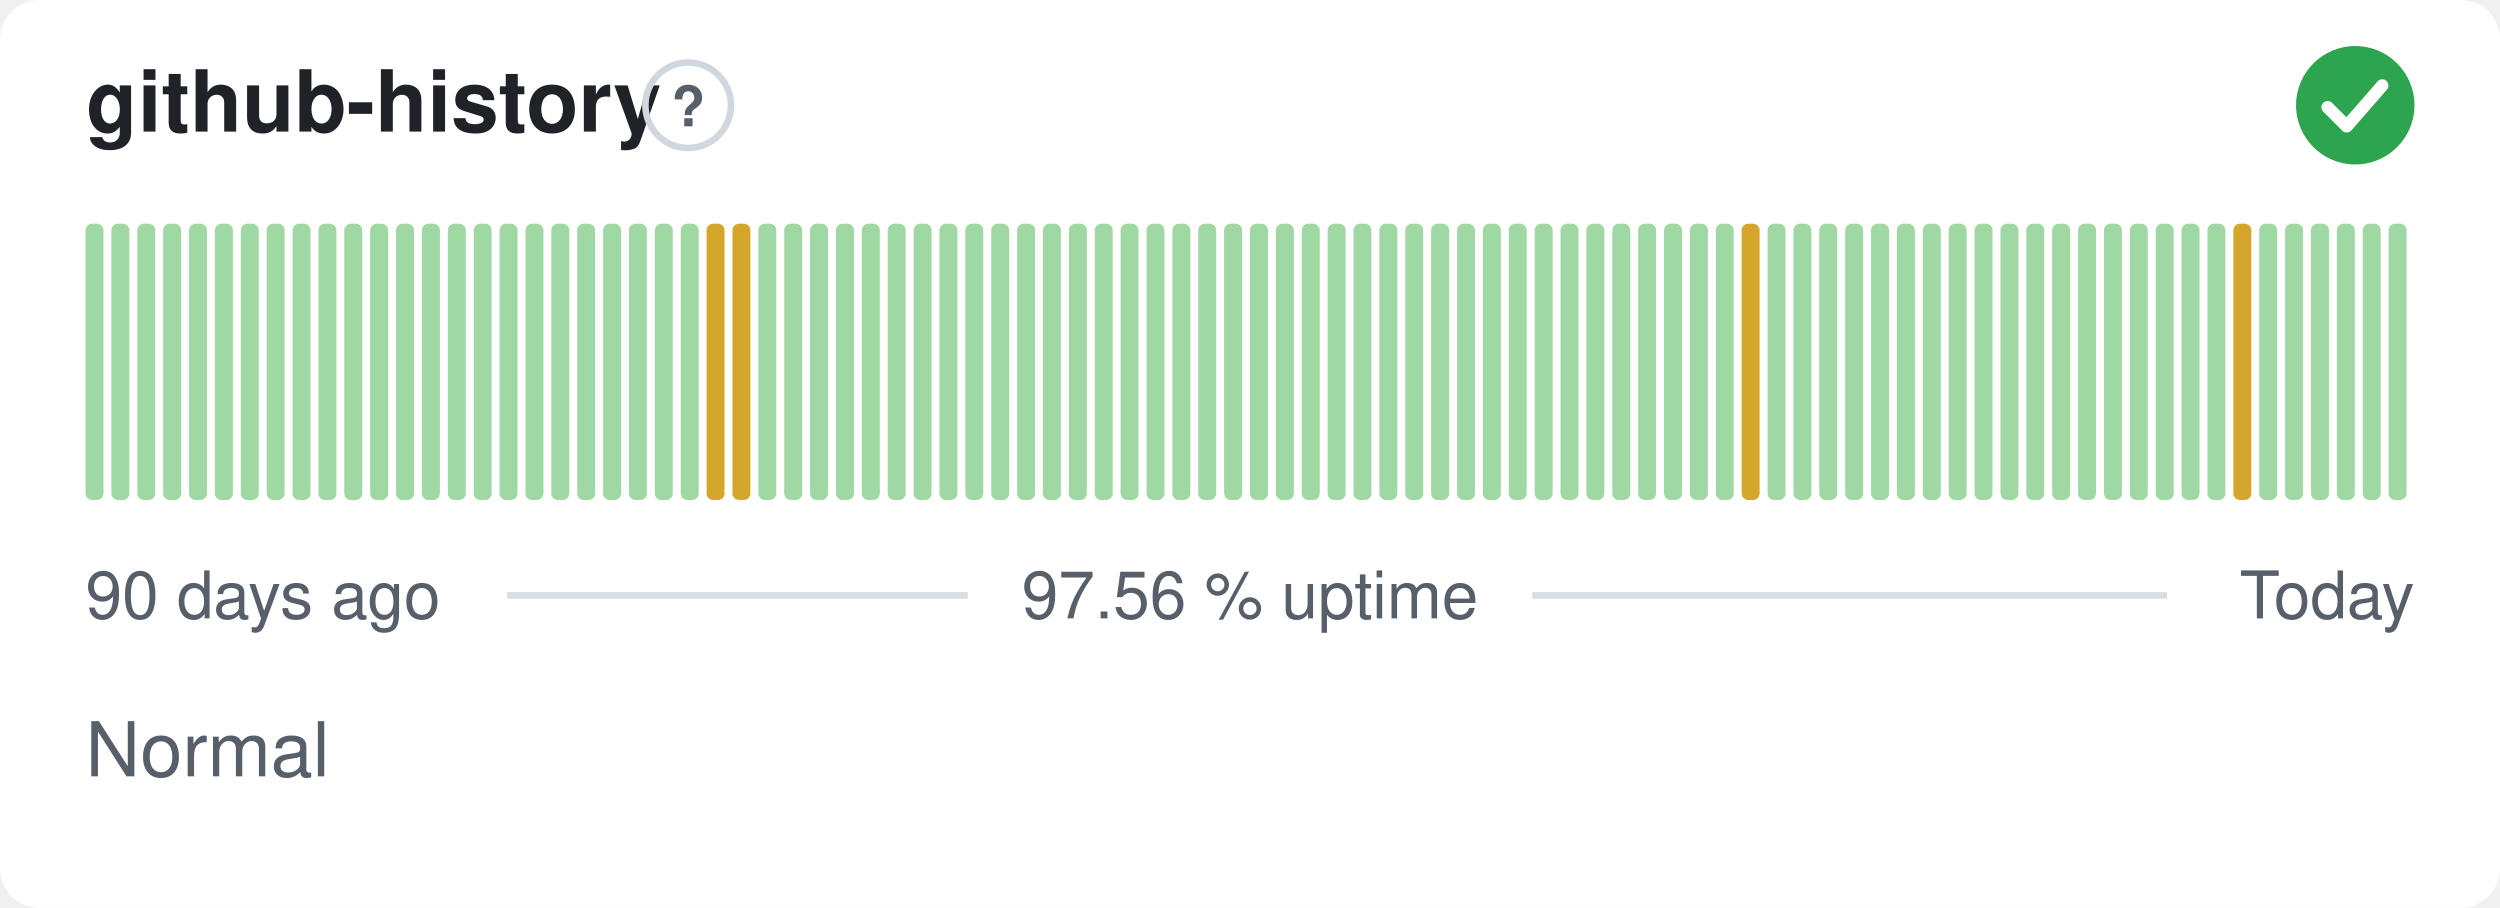
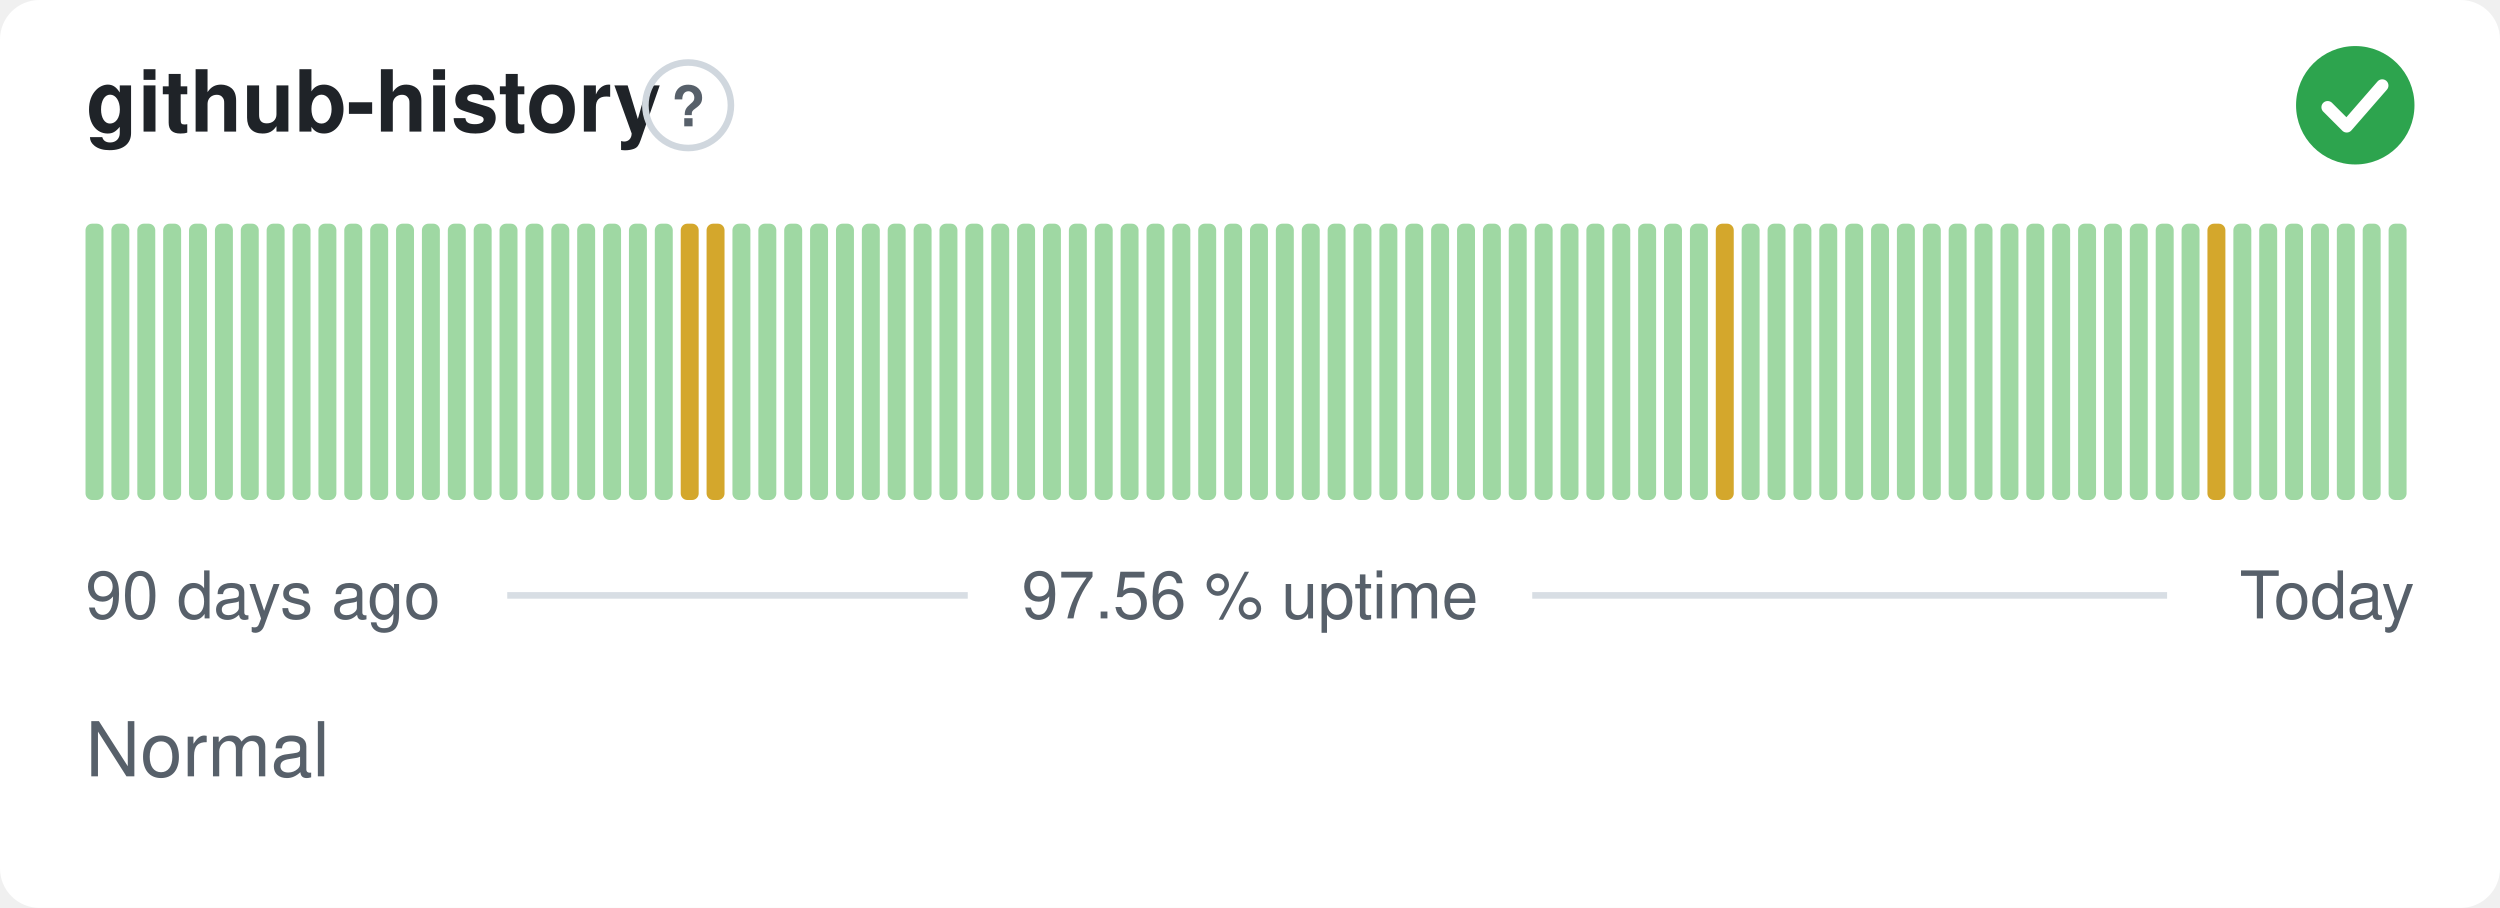
<svg xmlns="http://www.w3.org/2000/svg" width="380" height="138" viewBox="0 0 380 138" role="img" aria-label="github-history: Normal, 97.56 % uptime over the last 90 days" font-family="-apple-system,BlinkMacSystemFont,'Segoe UI',Helvetica,Arial,sans-serif">
  <style>
    @media (prefers-color-scheme: dark) {
      .bg { fill: #0d1117 }
      .title { fill: #e6edf3 }
      .muted { fill: #8b949e }
      .hint { stroke: #30363d }
      .rule { stroke: #30363d }
      .nodata { fill: #21262d }
    }
  </style>
  <rect class="bg" width="380" height="138" rx="6" fill="#ffffff" />
  <text class="title" x="13" y="20" font-size="13" font-weight="600" fill="#1f2328">github-history</text>
  <circle class="hint" cx="104.6" cy="16" r="6.5" fill="none" stroke="#d0d7de" stroke-width="1" />
  <text class="muted" x="104.6" y="19.2" text-anchor="middle" font-size="8.5" font-weight="700" fill="#57606a">?</text>
  <circle cx="358" cy="16" r="9" fill="#2da44e" />
  <path d="M353.80 16.30l2.90 2.90 5.40 -6.20" fill="none" stroke="#fff" stroke-width="1.89" stroke-linecap="round" stroke-linejoin="round" />
  <rect x="13.00" y="34.00" width="2.73" height="42.00" rx="1" fill="#9fd8a3" />
  <rect x="16.93" y="34.00" width="2.73" height="42.00" rx="1" fill="#9fd8a3" />
  <rect x="20.87" y="34.00" width="2.73" height="42.00" rx="1" fill="#9fd8a3" />
  <rect x="24.80" y="34.00" width="2.73" height="42.00" rx="1" fill="#9fd8a3" />
  <rect x="28.73" y="34.00" width="2.73" height="42.00" rx="1" fill="#9fd8a3" />
  <rect x="32.67" y="34.00" width="2.73" height="42.00" rx="1" fill="#9fd8a3" />
  <rect x="36.60" y="34.00" width="2.73" height="42.00" rx="1" fill="#9fd8a3" />
  <rect x="40.53" y="34.00" width="2.73" height="42.00" rx="1" fill="#9fd8a3" />
  <rect x="44.47" y="34.00" width="2.73" height="42.00" rx="1" fill="#9fd8a3" />
  <rect x="48.40" y="34.00" width="2.73" height="42.00" rx="1" fill="#9fd8a3" />
  <rect x="52.33" y="34.00" width="2.73" height="42.00" rx="1" fill="#9fd8a3" />
  <rect x="56.27" y="34.00" width="2.73" height="42.00" rx="1" fill="#9fd8a3" />
  <rect x="60.20" y="34.00" width="2.73" height="42.00" rx="1" fill="#9fd8a3" />
  <rect x="64.13" y="34.00" width="2.73" height="42.00" rx="1" fill="#9fd8a3" />
  <rect x="68.07" y="34.00" width="2.73" height="42.00" rx="1" fill="#9fd8a3" />
  <rect x="72.00" y="34.00" width="2.73" height="42.00" rx="1" fill="#9fd8a3" />
  <rect x="75.93" y="34.00" width="2.73" height="42.00" rx="1" fill="#9fd8a3" />
  <rect x="79.87" y="34.00" width="2.73" height="42.00" rx="1" fill="#9fd8a3" />
  <rect x="83.80" y="34.00" width="2.73" height="42.00" rx="1" fill="#9fd8a3" />
  <rect x="87.73" y="34.00" width="2.73" height="42.00" rx="1" fill="#9fd8a3" />
  <rect x="91.67" y="34.00" width="2.73" height="42.00" rx="1" fill="#9fd8a3" />
  <rect x="95.60" y="34.00" width="2.73" height="42.00" rx="1" fill="#9fd8a3" />
  <rect x="99.53" y="34.00" width="2.73" height="42.00" rx="1" fill="#9fd8a3" />
-   <rect x="103.47" y="34.00" width="2.73" height="42.00" rx="1" fill="#9fd8a3" />
+   <rect x="103.47" y="34.00" width="2.73" height="42.00" rx="1" fill="#d4a72c" />
  <rect x="107.40" y="34.00" width="2.73" height="42.00" rx="1" fill="#d4a72c" />
-   <rect x="111.33" y="34.00" width="2.73" height="42.00" rx="1" fill="#d4a72c" />
+   <rect x="111.33" y="34.00" width="2.73" height="42.00" rx="1" fill="#9fd8a3" />
  <rect x="115.27" y="34.00" width="2.73" height="42.00" rx="1" fill="#9fd8a3" />
  <rect x="119.20" y="34.00" width="2.73" height="42.00" rx="1" fill="#9fd8a3" />
  <rect x="123.13" y="34.00" width="2.73" height="42.00" rx="1" fill="#9fd8a3" />
  <rect x="127.07" y="34.00" width="2.73" height="42.00" rx="1" fill="#9fd8a3" />
  <rect x="131.00" y="34.00" width="2.73" height="42.00" rx="1" fill="#9fd8a3" />
  <rect x="134.93" y="34.00" width="2.73" height="42.00" rx="1" fill="#9fd8a3" />
  <rect x="138.87" y="34.00" width="2.73" height="42.00" rx="1" fill="#9fd8a3" />
  <rect x="142.80" y="34.00" width="2.73" height="42.00" rx="1" fill="#9fd8a3" />
  <rect x="146.73" y="34.00" width="2.73" height="42.00" rx="1" fill="#9fd8a3" />
  <rect x="150.67" y="34.00" width="2.73" height="42.00" rx="1" fill="#9fd8a3" />
  <rect x="154.60" y="34.00" width="2.73" height="42.00" rx="1" fill="#9fd8a3" />
  <rect x="158.53" y="34.00" width="2.73" height="42.00" rx="1" fill="#9fd8a3" />
  <rect x="162.47" y="34.00" width="2.73" height="42.00" rx="1" fill="#9fd8a3" />
  <rect x="166.40" y="34.00" width="2.73" height="42.00" rx="1" fill="#9fd8a3" />
  <rect x="170.33" y="34.00" width="2.73" height="42.00" rx="1" fill="#9fd8a3" />
  <rect x="174.27" y="34.00" width="2.73" height="42.00" rx="1" fill="#9fd8a3" />
  <rect x="178.20" y="34.00" width="2.73" height="42.00" rx="1" fill="#9fd8a3" />
  <rect x="182.13" y="34.00" width="2.73" height="42.00" rx="1" fill="#9fd8a3" />
  <rect x="186.07" y="34.00" width="2.73" height="42.00" rx="1" fill="#9fd8a3" />
  <rect x="190.00" y="34.00" width="2.73" height="42.00" rx="1" fill="#9fd8a3" />
  <rect x="193.93" y="34.00" width="2.73" height="42.00" rx="1" fill="#9fd8a3" />
  <rect x="197.87" y="34.00" width="2.73" height="42.00" rx="1" fill="#9fd8a3" />
  <rect x="201.80" y="34.00" width="2.73" height="42.00" rx="1" fill="#9fd8a3" />
  <rect x="205.73" y="34.00" width="2.73" height="42.00" rx="1" fill="#9fd8a3" />
  <rect x="209.67" y="34.00" width="2.73" height="42.00" rx="1" fill="#9fd8a3" />
  <rect x="213.60" y="34.00" width="2.73" height="42.00" rx="1" fill="#9fd8a3" />
  <rect x="217.53" y="34.00" width="2.73" height="42.00" rx="1" fill="#9fd8a3" />
  <rect x="221.47" y="34.00" width="2.73" height="42.00" rx="1" fill="#9fd8a3" />
  <rect x="225.40" y="34.00" width="2.73" height="42.00" rx="1" fill="#9fd8a3" />
  <rect x="229.33" y="34.00" width="2.73" height="42.00" rx="1" fill="#9fd8a3" />
  <rect x="233.27" y="34.00" width="2.73" height="42.00" rx="1" fill="#9fd8a3" />
  <rect x="237.20" y="34.00" width="2.73" height="42.00" rx="1" fill="#9fd8a3" />
  <rect x="241.13" y="34.00" width="2.73" height="42.00" rx="1" fill="#9fd8a3" />
  <rect x="245.07" y="34.00" width="2.73" height="42.00" rx="1" fill="#9fd8a3" />
  <rect x="249.00" y="34.00" width="2.73" height="42.00" rx="1" fill="#9fd8a3" />
  <rect x="252.93" y="34.00" width="2.73" height="42.00" rx="1" fill="#9fd8a3" />
  <rect x="256.87" y="34.00" width="2.73" height="42.00" rx="1" fill="#9fd8a3" />
-   <rect x="260.80" y="34.00" width="2.73" height="42.00" rx="1" fill="#9fd8a3" />
-   <rect x="264.73" y="34.00" width="2.73" height="42.00" rx="1" fill="#d4a72c" />
+   <rect x="260.80" y="34.00" width="2.73" height="42.00" rx="1" fill="#d4a72c" />
+   <rect x="264.73" y="34.00" width="2.73" height="42.00" rx="1" fill="#9fd8a3" />
  <rect x="268.67" y="34.00" width="2.73" height="42.00" rx="1" fill="#9fd8a3" />
  <rect x="272.60" y="34.00" width="2.73" height="42.00" rx="1" fill="#9fd8a3" />
  <rect x="276.53" y="34.00" width="2.73" height="42.00" rx="1" fill="#9fd8a3" />
  <rect x="280.47" y="34.00" width="2.73" height="42.00" rx="1" fill="#9fd8a3" />
  <rect x="284.40" y="34.00" width="2.73" height="42.00" rx="1" fill="#9fd8a3" />
  <rect x="288.33" y="34.00" width="2.73" height="42.00" rx="1" fill="#9fd8a3" />
  <rect x="292.27" y="34.00" width="2.73" height="42.00" rx="1" fill="#9fd8a3" />
  <rect x="296.20" y="34.00" width="2.73" height="42.00" rx="1" fill="#9fd8a3" />
  <rect x="300.13" y="34.00" width="2.73" height="42.00" rx="1" fill="#9fd8a3" />
  <rect x="304.07" y="34.00" width="2.73" height="42.00" rx="1" fill="#9fd8a3" />
  <rect x="308.00" y="34.00" width="2.73" height="42.00" rx="1" fill="#9fd8a3" />
  <rect x="311.93" y="34.00" width="2.73" height="42.00" rx="1" fill="#9fd8a3" />
  <rect x="315.87" y="34.00" width="2.73" height="42.00" rx="1" fill="#9fd8a3" />
  <rect x="319.80" y="34.00" width="2.73" height="42.00" rx="1" fill="#9fd8a3" />
  <rect x="323.73" y="34.00" width="2.73" height="42.00" rx="1" fill="#9fd8a3" />
  <rect x="327.67" y="34.00" width="2.73" height="42.00" rx="1" fill="#9fd8a3" />
  <rect x="331.60" y="34.00" width="2.73" height="42.00" rx="1" fill="#9fd8a3" />
-   <rect x="335.53" y="34.00" width="2.73" height="42.00" rx="1" fill="#9fd8a3" />
-   <rect x="339.47" y="34.00" width="2.73" height="42.00" rx="1" fill="#d4a72c" />
+   <rect x="335.53" y="34.00" width="2.73" height="42.00" rx="1" fill="#d4a72c" />
+   <rect x="339.47" y="34.00" width="2.73" height="42.00" rx="1" fill="#9fd8a3" />
  <rect x="343.40" y="34.00" width="2.73" height="42.00" rx="1" fill="#9fd8a3" />
  <rect x="347.33" y="34.00" width="2.73" height="42.00" rx="1" fill="#9fd8a3" />
  <rect x="351.27" y="34.00" width="2.73" height="42.00" rx="1" fill="#9fd8a3" />
  <rect x="355.20" y="34.00" width="2.73" height="42.00" rx="1" fill="#9fd8a3" />
  <rect x="359.13" y="34.00" width="2.73" height="42.00" rx="1" fill="#9fd8a3" />
  <rect x="363.07" y="34.00" width="2.73" height="42.00" rx="1" fill="#9fd8a3" />
  <text class="muted" x="13" y="94" font-size="10" fill="#57606a">90 days ago</text>
  <text class="muted" x="190" y="94" text-anchor="middle" font-size="10" fill="#57606a">97.56 % uptime</text>
  <text class="muted" x="367" y="94" text-anchor="end" font-size="10" fill="#57606a">Today</text>
  <line class="rule" x1="77.1" y1="90.5" x2="147.1" y2="90.5" stroke="#d8dee4" stroke-width="1" />
  <line class="rule" x1="232.9" y1="90.5" x2="329.4" y2="90.5" stroke="#d8dee4" stroke-width="1" />
  <text class="muted" x="13" y="118" font-size="11.5" fill="#57606a">Normal</text>
</svg>
